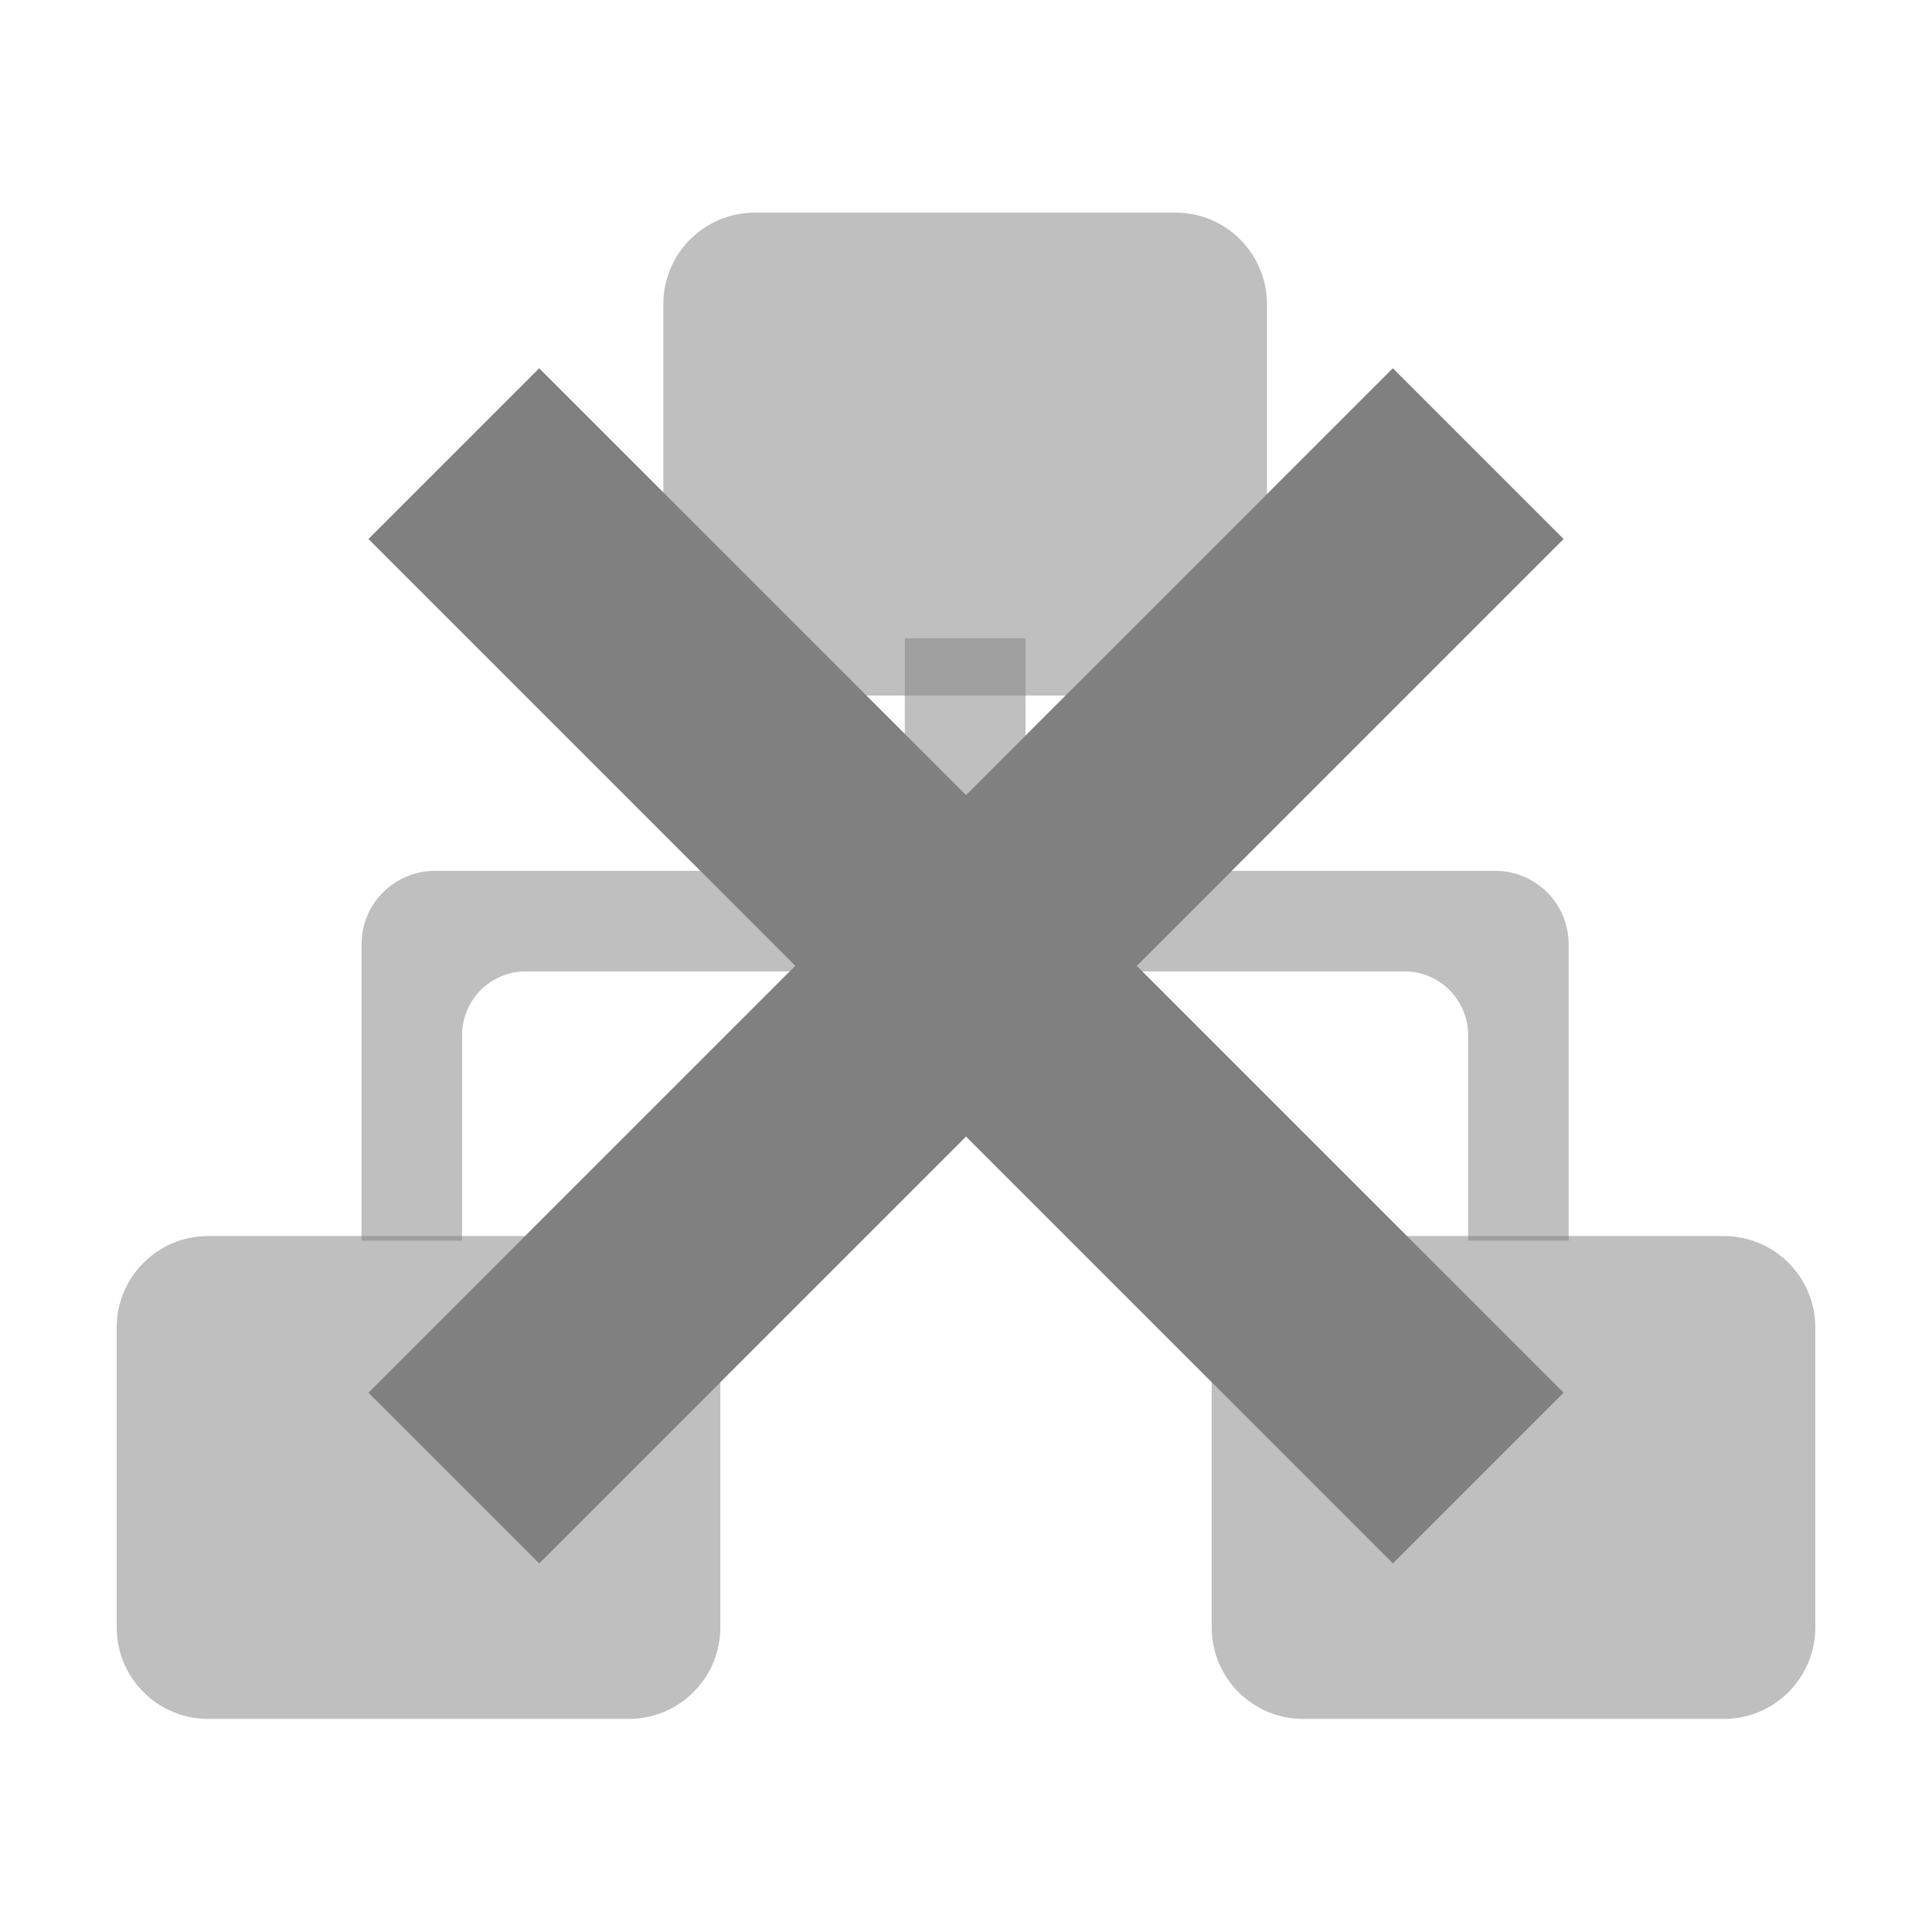
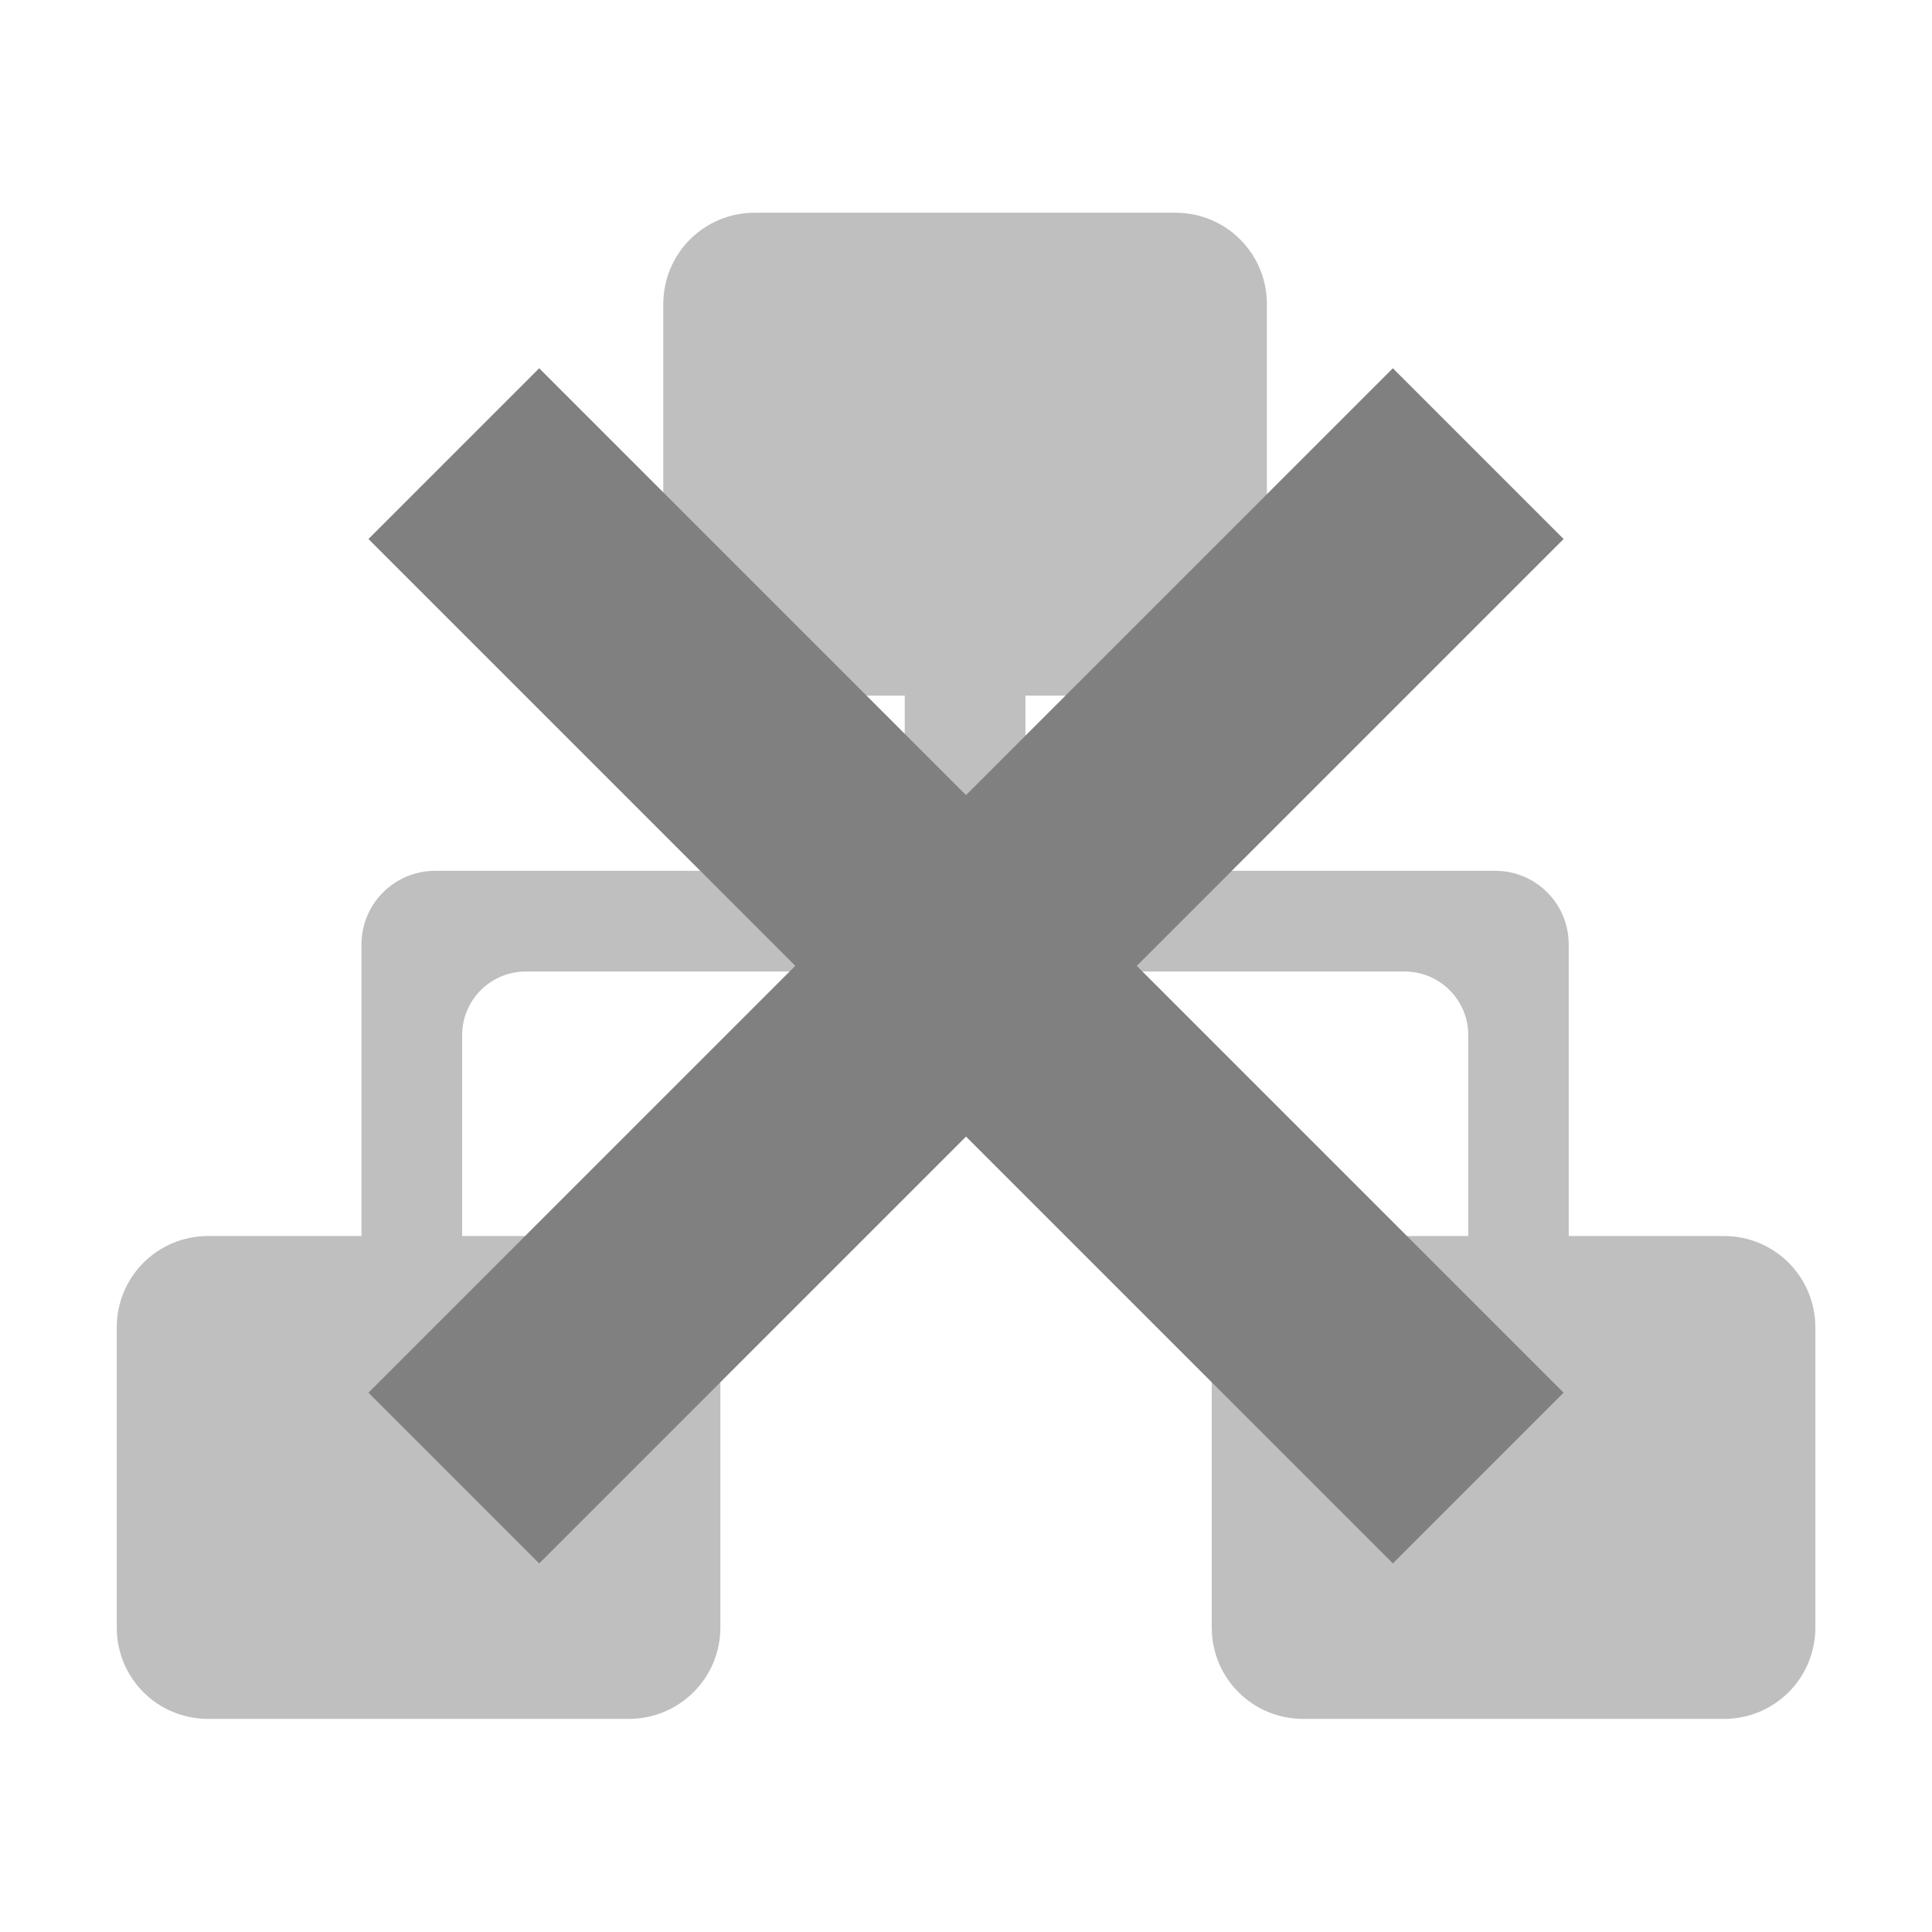
<svg xmlns="http://www.w3.org/2000/svg" height="16" width="16.003" version="1.1" id="svg4">
  <defs id="defs8" />
-   <g id="g836" transform="translate(-7.659517,-26.0339)">
-     <path id="rect881" d="m 11.264,33.247 c -0.338,0 -0.61,0.272 -0.61,0.61 v 2.454 h 0.833 v -1.702 c 0,-0.293 0.236,-0.529 0.529,-0.529 h 7.275 c 0.293,0 0.529,0.236 0.529,0.529 v 1.702 h 0.833 v -2.454 c 0,-0.338 -0.272,-0.61 -0.61,-0.61 z" style="opacity:0.5;fill:#808080;fill-opacity:1;stroke:none;stroke-width:0.615;stroke-opacity:0.941" />
-     <rect style="opacity:0.5;fill:#808080;fill-opacity:1;stroke:none;stroke-width:0.617;stroke-opacity:0.941" id="rect835" width="5" height="4" x="8.626" y="36.272" ry="0.758" />
-     <rect ry="0" y="31.321" x="15.154" height="2" width="1" id="rect839" style="opacity:0.5;fill:#808080;fill-opacity:1;stroke:none;stroke-width:0.127;stroke-opacity:0.941" />
-     <rect ry="0.758" y="27.795" x="13.154" height="4" width="5" id="rect843" style="opacity:0.5;fill:#808080;fill-opacity:1;stroke:none;stroke-width:0.617;stroke-opacity:0.941" />
-     <rect style="opacity:0.5;fill:#808080;fill-opacity:1;stroke:none;stroke-width:0.617;stroke-opacity:0.941" id="rect845" width="5" height="4" x="17.696" y="36.272" ry="0.758" />
-   </g>
+   <path style="opacity:0.5;fill:#808080;fill-opacity:1;stroke:none;stroke-width:0.615;stroke-opacity:0.941" d="M 6.252 1.762 C 5.832 1.762 5.494 2.099 5.494 2.52 L 5.494 5.004 C 5.494 5.424 5.832 5.762 6.252 5.762 L 7.494 5.762 L 7.494 7.213 L 3.605 7.213 C 3.267 7.213 2.994 7.486 2.994 7.824 L 2.994 10.238 L 1.725 10.238 C 1.304 10.238 0.967 10.576 0.967 10.996 L 0.967 13.48 C 0.967 13.901 1.304 14.238 1.725 14.238 L 5.207 14.238 C 5.627 14.238 5.967 13.901 5.967 13.48 L 5.967 10.996 C 5.967 10.576 5.627 10.238 5.207 10.238 L 3.828 10.238 L 3.828 8.576 C 3.828 8.283 4.064 8.047 4.357 8.047 L 11.633 8.047 C 11.926 8.047 12.162 8.283 12.162 8.576 L 12.162 10.238 L 10.795 10.238 C 10.375 10.238 10.037 10.576 10.037 10.996 L 10.037 13.48 C 10.037 13.901 10.375 14.238 10.795 14.238 L 14.279 14.238 C 14.699 14.238 15.037 13.901 15.037 13.48 L 15.037 10.996 C 15.037 10.576 14.699 10.238 14.279 10.238 L 12.994 10.238 L 12.994 7.824 C 12.994 7.486 12.723 7.213 12.385 7.213 L 8.494 7.213 L 8.494 5.762 L 9.736 5.762 C 10.156 5.762 10.494 5.424 10.494 5.004 L 10.494 2.52 C 10.494 2.099 10.156 1.762 9.736 1.762 L 6.252 1.762 z " id="rect881" />
  <g transform="translate(0.00150032)" id="g827">
    <rect transform="rotate(-135)" y="-6" x="-12.314" height="12" width="2" id="rect816-3-7-5" style="opacity:1;fill:#808080;fill-opacity:1;stroke:none;stroke-width:1.059;stroke-linecap:butt;stroke-linejoin:bevel;stroke-miterlimit:4;stroke-dasharray:none;stroke-opacity:1;paint-order:fill markers stroke" />
    <rect transform="rotate(-45)" y="5.314" x="-1" height="12" width="2" id="rect816-3-7-5-2" style="opacity:1;fill:#808080;fill-opacity:1;stroke:none;stroke-width:1.059;stroke-linecap:butt;stroke-linejoin:bevel;stroke-miterlimit:4;stroke-dasharray:none;stroke-opacity:1;paint-order:fill markers stroke" />
  </g>
</svg>
